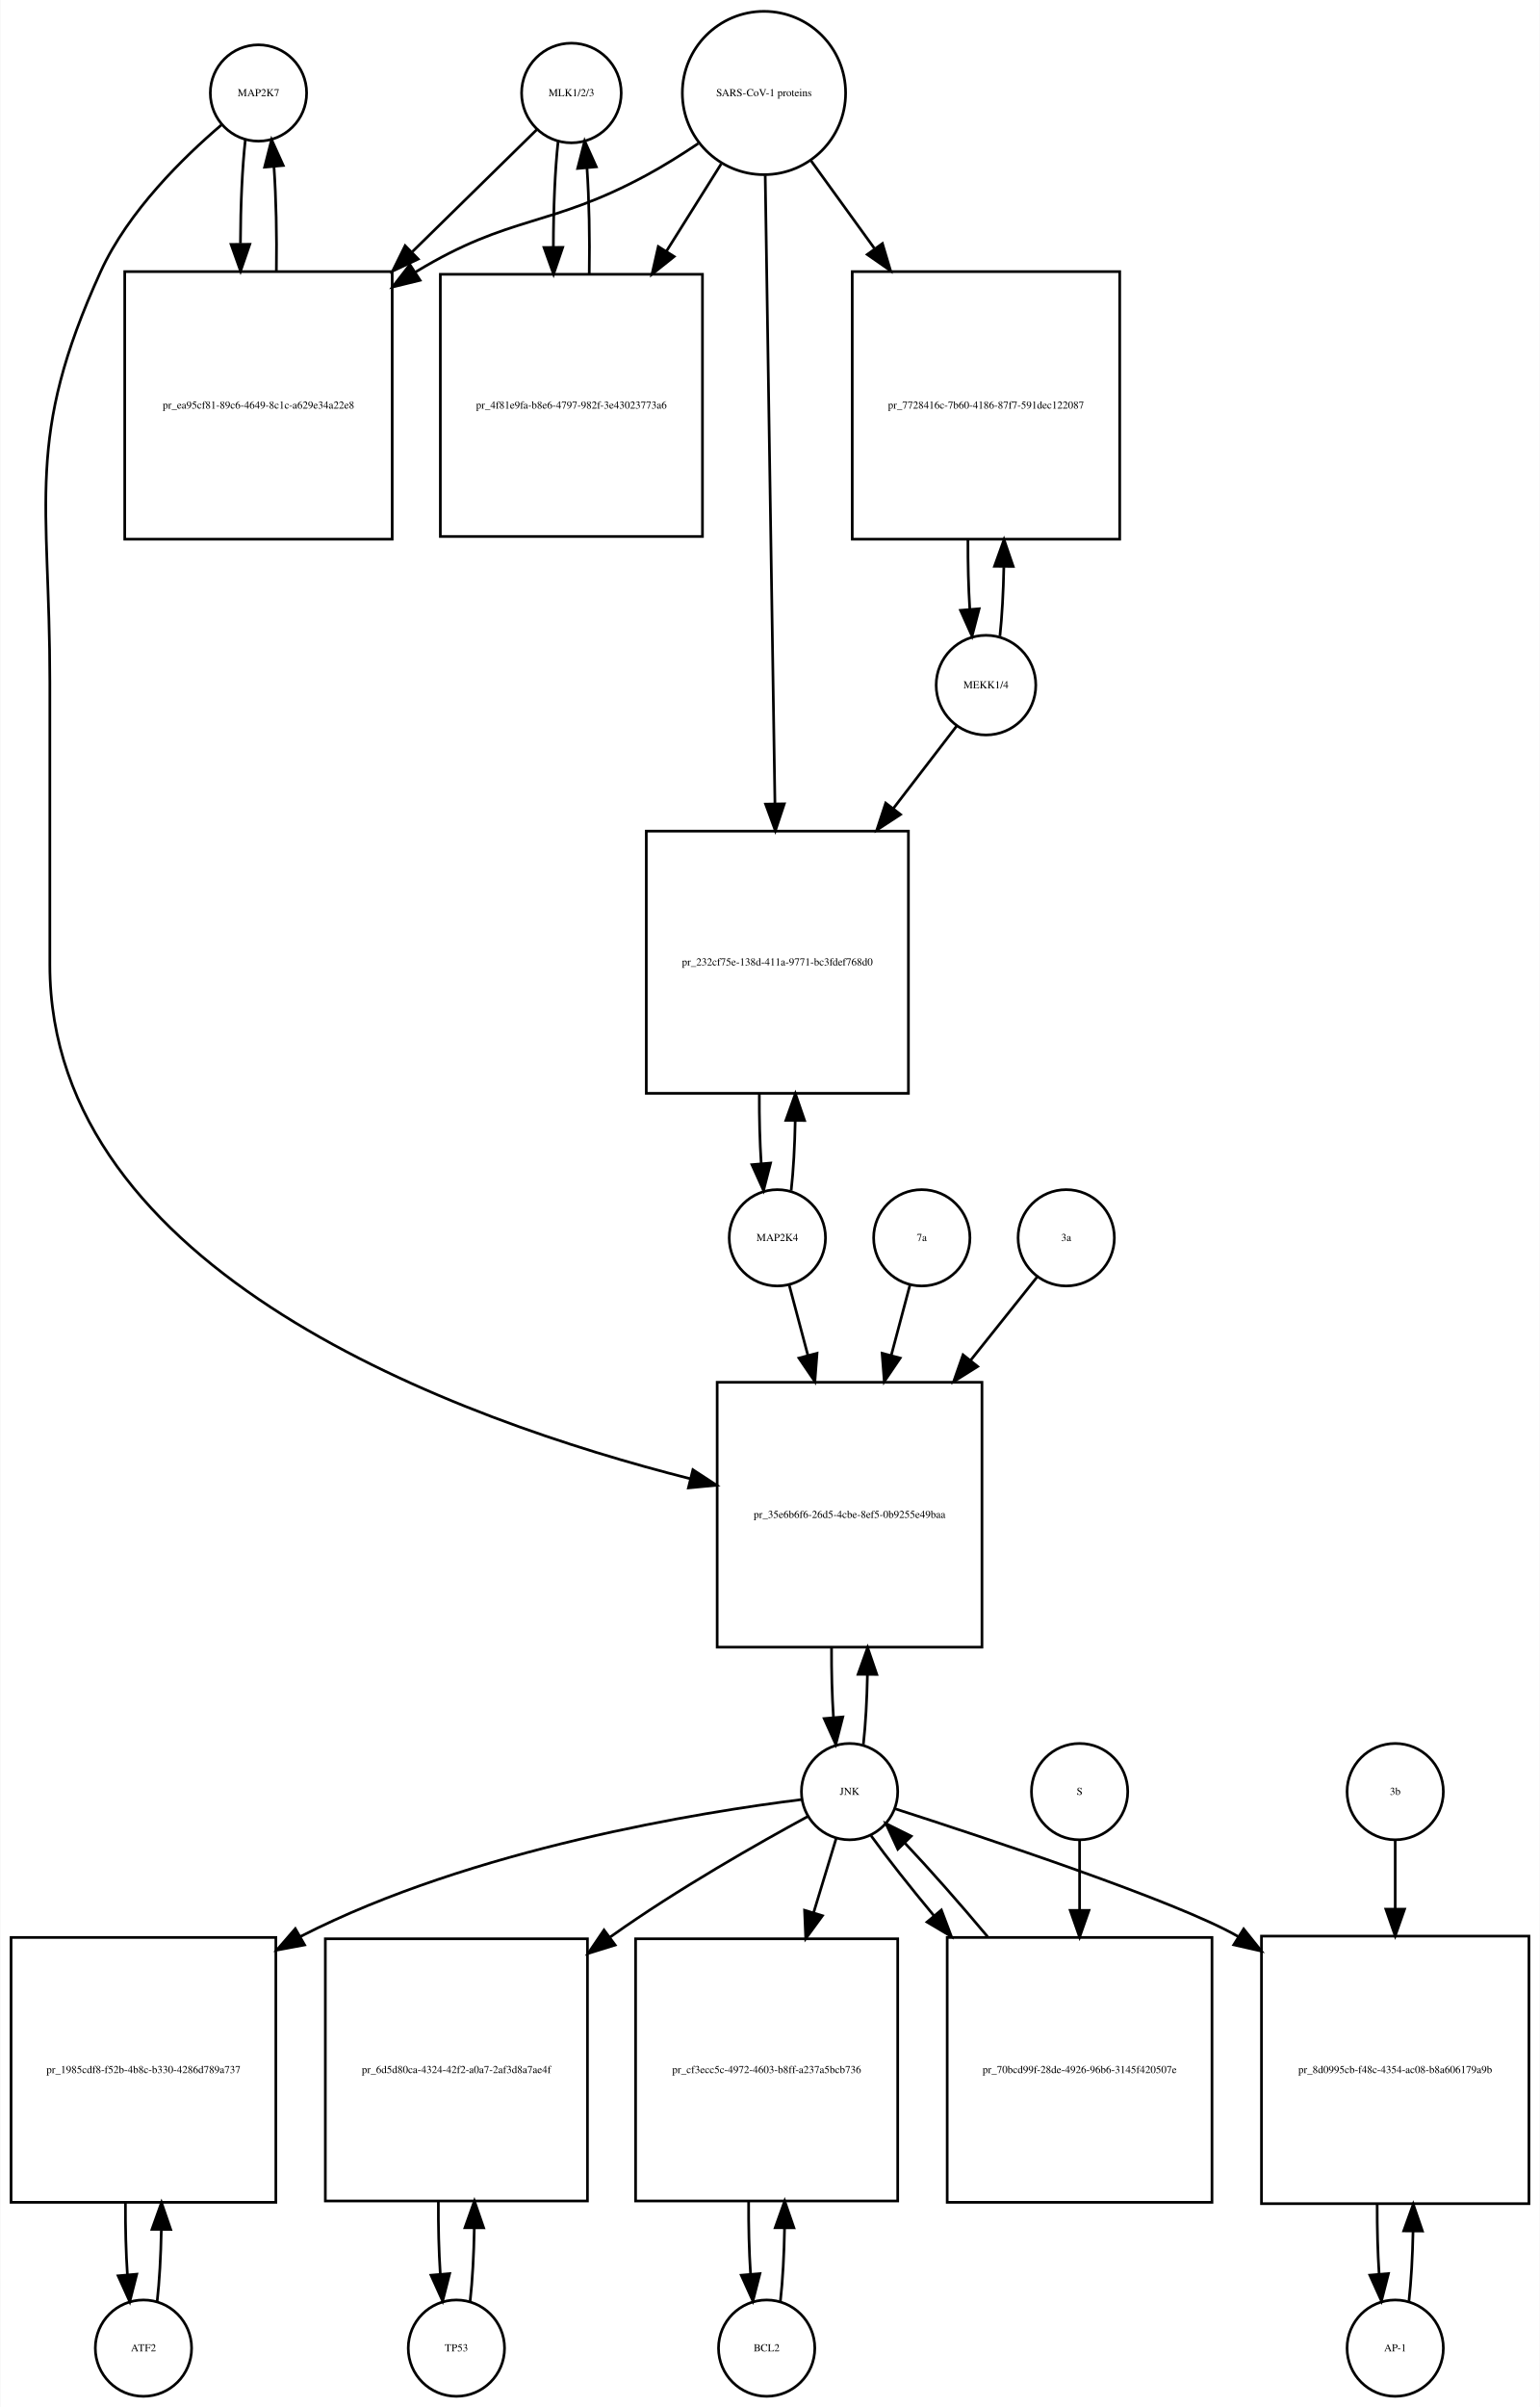
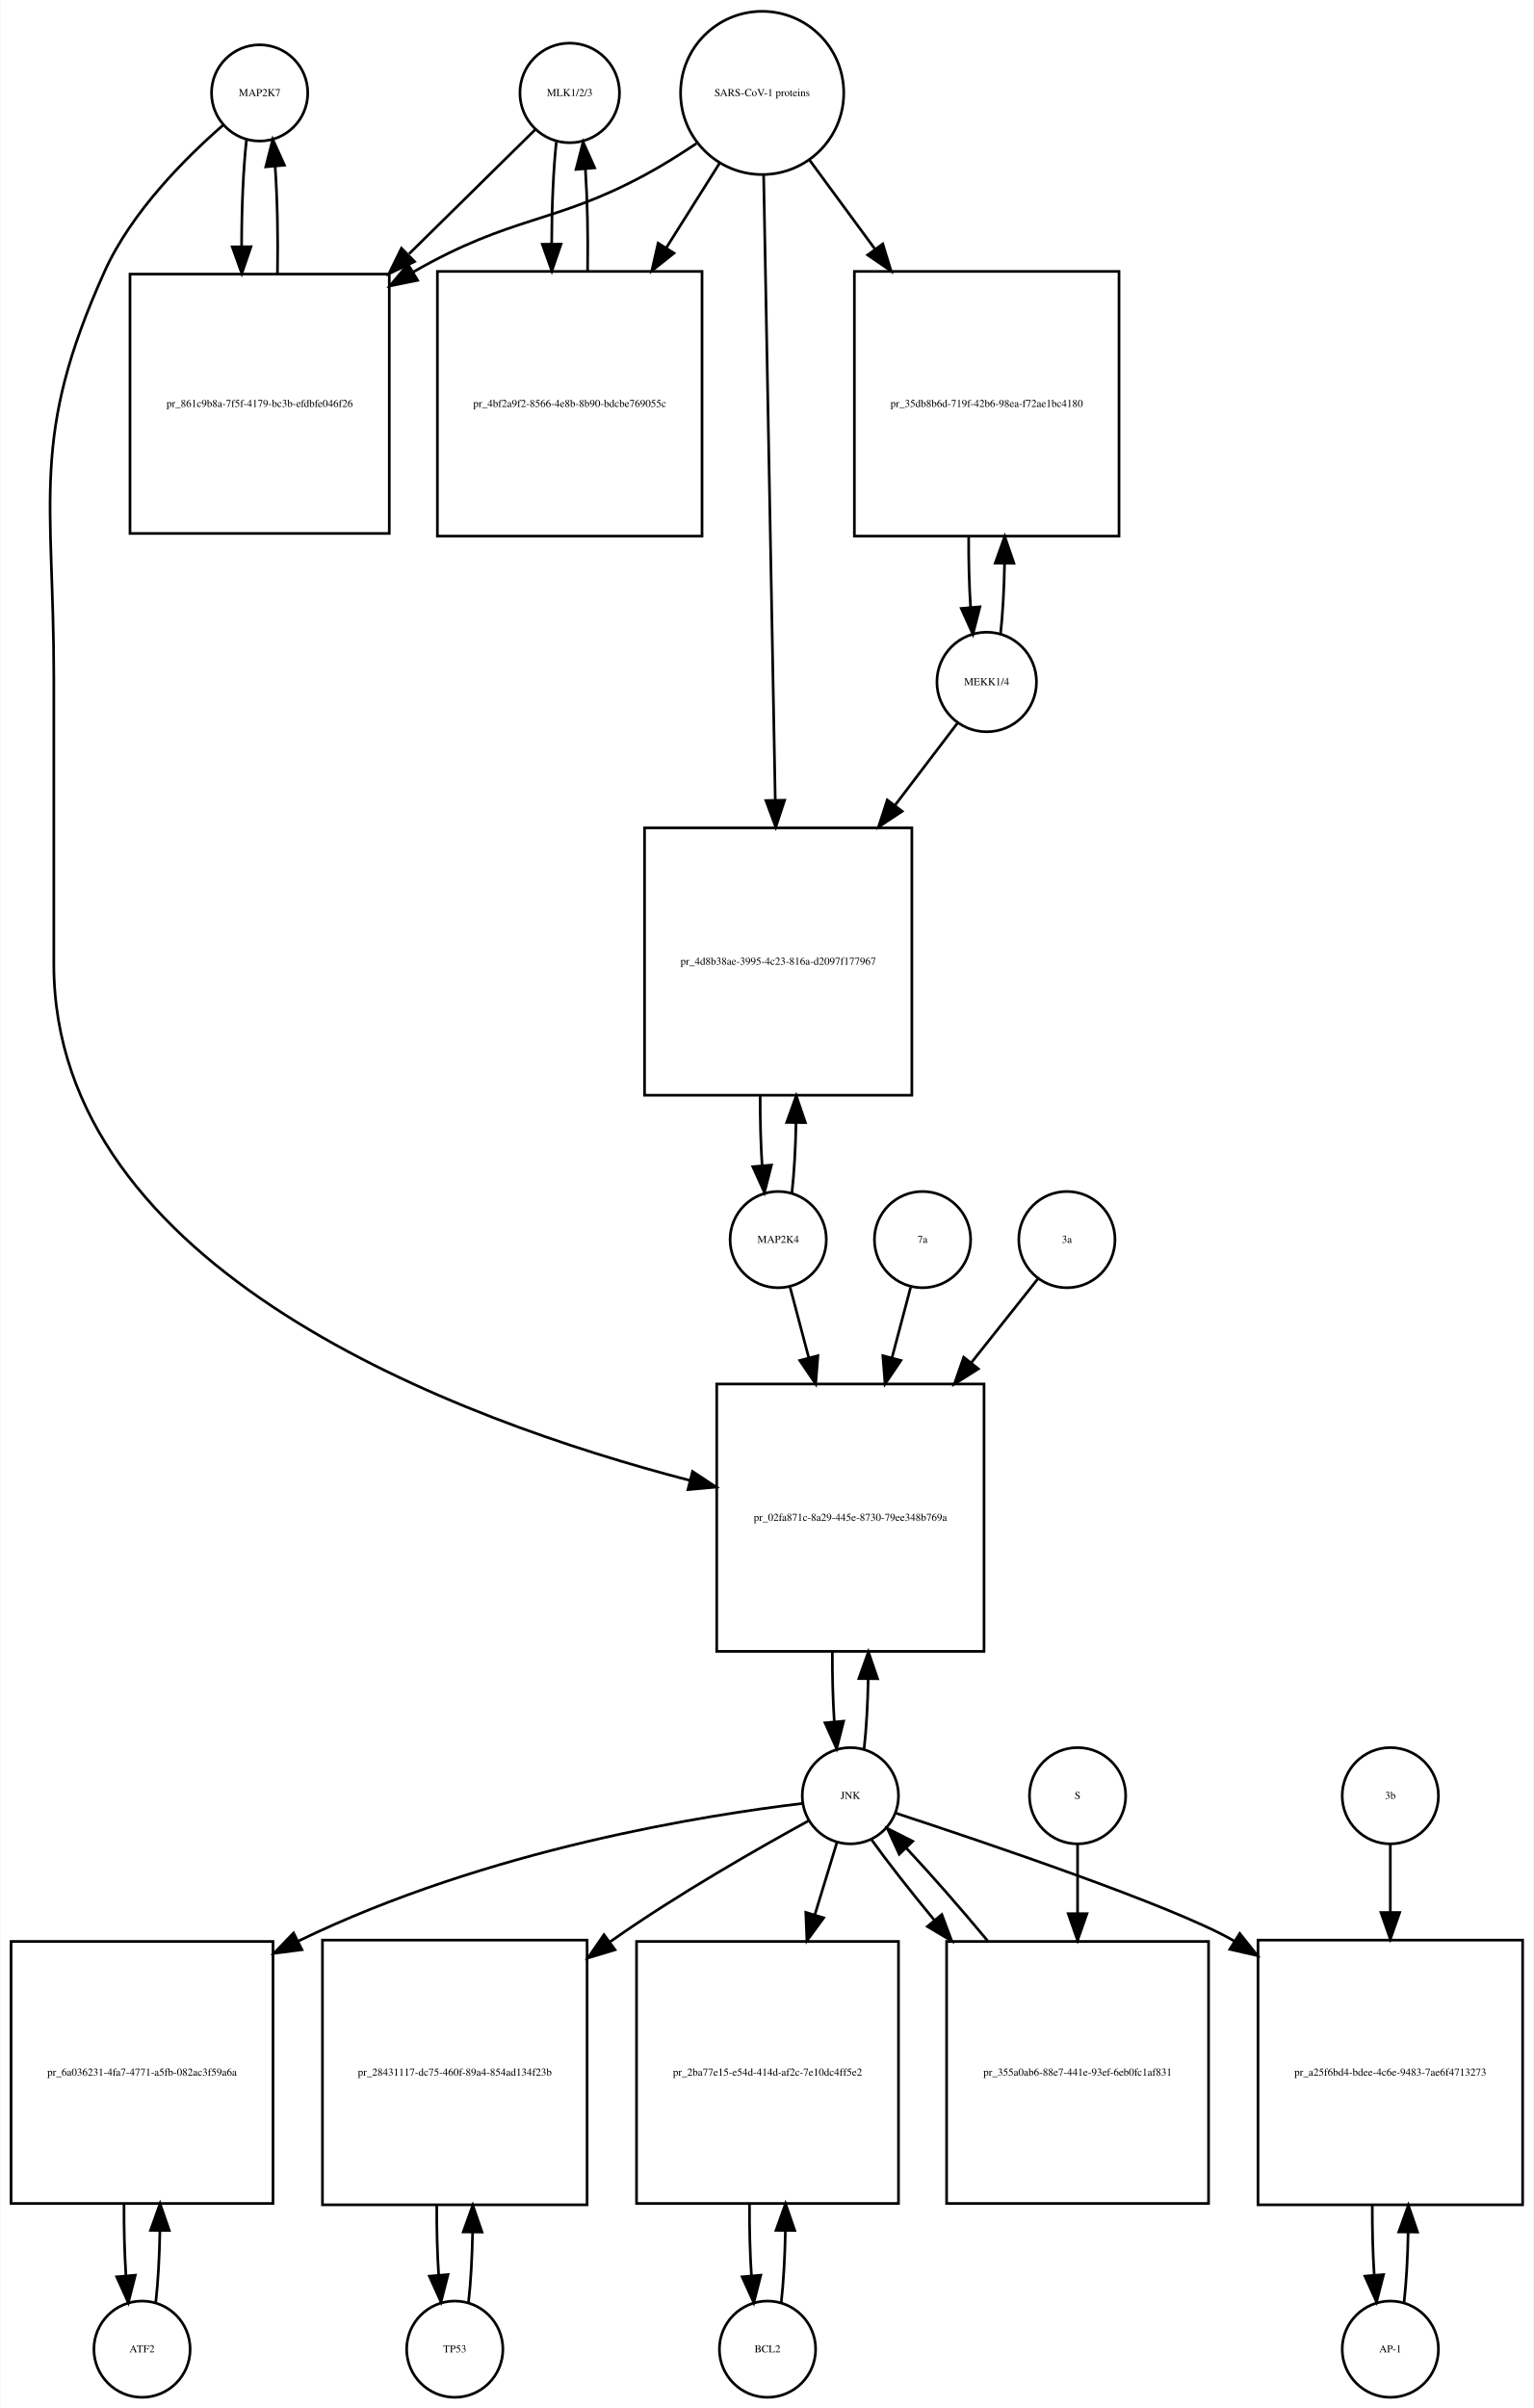
- <svg xmlns="http://www.w3.org/2000/svg" width="576pt" height="900pt" viewBox="0.00 0.00 575.50 899.64">
-   <g id="graph0" class="graph" transform="scale(1 1) rotate(0) translate(4 895.641)">
-     <polygon fill="white" stroke="none" points="-4,4 -4,-895.641 571.5,-895.641 571.5,4 -4,4" />
+ <svg xmlns="http://www.w3.org/2000/svg" width="574pt" height="901pt" viewBox="0.00 0.00 573.50 900.64">
+   <g id="graph0" class="graph" transform="scale(1 1) rotate(0) translate(4 896.641)">
+     <polygon fill="white" stroke="none" points="-4,4 -4,-896.641 569.5,-896.641 569.5,4 -4,4" />
    <g id="node1" class="node">
-       <ellipse fill="none" stroke="black" cx="92.5" cy="-860.882" rx="18" ry="18" />
-       <text text-anchor="middle" x="92.5" y="-859.682" font-family="Times,serif" font-size="4.00">MAP2K7</text>
+       <ellipse fill="none" stroke="black" cx="93" cy="-861.882" rx="18" ry="18" />
+       <text text-anchor="middle" x="93" y="-860.682" font-family="Times,serif" font-size="4.00">MAP2K7</text>
    </g>
    <g id="node2" class="node">
-       <polygon fill="none" stroke="black" points="142.5,-794.123 42.5,-794.123 42.5,-694.123 142.5,-694.123 142.5,-794.123" />
-       <text text-anchor="middle" x="92.5" y="-742.923" font-family="Times,serif" font-size="4.00">pr_ea95cf81-89c6-4649-8c1c-a629e34a22e8</text>
+       <polygon fill="none" stroke="black" points="141.5,-794.123 44.5,-794.123 44.5,-697.123 141.5,-697.123 141.5,-794.123" />
+       <text text-anchor="middle" x="93" y="-744.423" font-family="Times,serif" font-size="4.00">pr_861c9b8a-7f5f-4179-bc3b-efdbfe046f26</text>
    </g>
    <g id="edge1" class="edge">
-       <path fill="none" stroke="black" d="M87.599,-843.44C86.426,-833.067 85.811,-818.969 85.754,-804.69" />
-       <polygon fill="black" stroke="black" points="89.256,-804.331 85.811,-794.312 82.256,-804.292 89.256,-804.331" />
+       <path fill="none" stroke="black" d="M88.099,-844.512C86.886,-833.833 86.27,-819.189 86.251,-804.481" />
+       <polygon fill="black" stroke="black" points="89.751,-804.364 86.332,-794.336 82.752,-804.307 89.751,-804.364" />
    </g>
    <g id="node20" class="node">
-       <polygon fill="none" stroke="black" points="363,-379 264,-379 264,-280 363,-280 363,-379" />
-       <text text-anchor="middle" x="313.5" y="-328.3" font-family="Times,serif" font-size="4.00">pr_35e6b6f6-26d5-4cbe-8ef5-0b9255e49baa</text>
+       <polygon fill="none" stroke="black" points="364,-379 264,-379 264,-279 364,-279 364,-379" />
+       <text text-anchor="middle" x="314" y="-327.8" font-family="Times,serif" font-size="4.00">pr_02fa871c-8a29-445e-8730-79ee348b769a</text>
    </g>
    <g id="edge2" class="edge">
-       <path fill="none" stroke="black" d="M78.641,-848.942C64.687,-837.064 43.795,-816.738 33.5,-794.123 5.008,-731.533 14.5,-709.332 14.5,-640.562 14.5,-640.562 14.5,-640.562 14.5,-535 14.5,-420.095 166.803,-365.039 254.01,-342.933" />
-       <polygon fill="black" stroke="black" points="254.919,-346.314 263.791,-340.523 253.244,-339.518 254.919,-346.314" />
+       <path fill="none" stroke="black" d="M79.381,-849.889C65.666,-837.968 45.131,-817.607 35,-795.123 6.93,-732.826 16,-710.89 16,-642.562 16,-642.562 16,-642.562 16,-536 16,-421.39 166.995,-365.565 254.021,-342.909" />
+       <polygon fill="black" stroke="black" points="254.951,-346.284 263.785,-340.435 253.232,-339.498 254.951,-346.284" />
    </g>
    <g id="edge3" class="edge">
-       <path fill="none" stroke="black" d="M99.189,-794.312C99.39,-807.645 99.097,-821.58 98.308,-833.158" />
-       <polygon fill="black" stroke="black" points="94.793,-833.171 97.401,-843.44 101.766,-833.787 94.793,-833.171" />
+       <path fill="none" stroke="black" d="M99.668,-794.336C99.909,-808.028 99.62,-822.462 98.801,-834.374" />
+       <polygon fill="black" stroke="black" points="95.299,-834.241 97.901,-844.512 102.272,-834.861 95.299,-834.241" />
    </g>
    <g id="node3" class="node">
-       <ellipse fill="none" stroke="black" cx="209.5" cy="-860.882" rx="18.623" ry="18.623" />
-       <text text-anchor="middle" x="209.5" y="-859.682" font-family="Times,serif" font-size="4.00">MLK1/2/3</text>
+       <ellipse fill="none" stroke="black" cx="209" cy="-861.882" rx="18.623" ry="18.623" />
+       <text text-anchor="middle" x="209" y="-860.682" font-family="Times,serif" font-size="4.00">MLK1/2/3</text>
    </g>
    <g id="edge4" class="edge">
-       <path fill="none" stroke="black" d="M196.532,-847.163C185.079,-835.929 167.532,-818.718 150.093,-801.613" />
-       <polygon fill="black" stroke="black" points="152.234,-798.81 142.644,-794.306 147.332,-803.807 152.234,-798.81" />
+       <path fill="none" stroke="black" d="M196.143,-848.218C184.529,-836.779 166.597,-819.116 148.922,-801.706" />
+       <polygon fill="black" stroke="black" points="150.962,-798.803 141.382,-794.279 146.05,-803.79 150.962,-798.803" />
    </g>
    <g id="node5" class="node">
-       <polygon fill="none" stroke="black" points="258.5,-793.123 160.5,-793.123 160.5,-695.123 258.5,-695.123 258.5,-793.123" />
-       <text text-anchor="middle" x="209.5" y="-742.923" font-family="Times,serif" font-size="4.00">pr_4f81e9fa-b8e6-4797-982f-3e43023773a6</text>
+       <polygon fill="none" stroke="black" points="258.5,-795.123 159.5,-795.123 159.5,-696.123 258.5,-696.123 258.5,-795.123" />
+       <text text-anchor="middle" x="209" y="-744.423" font-family="Times,serif" font-size="4.00">pr_4bf2a9f2-8566-4e8b-8b90-bdcbe769055c</text>
    </g>
    <g id="edge5" class="edge">
-       <path fill="none" stroke="black" d="M204.545,-842.949C203.367,-832.26 202.769,-817.762 202.75,-803.203" />
-       <polygon fill="black" stroke="black" points="206.251,-803.188 202.83,-793.16 199.251,-803.132 206.251,-803.188" />
+       <path fill="none" stroke="black" d="M203.991,-843.529C202.875,-833.18 202.296,-819.375 202.253,-805.436" />
+       <polygon fill="black" stroke="black" points="205.753,-805.331 202.316,-795.31 198.753,-805.288 205.753,-805.331" />
    </g>
    <g id="node4" class="node">
-       <ellipse fill="none" stroke="black" cx="281.5" cy="-860.882" rx="30.52" ry="30.52" />
-       <text text-anchor="middle" x="281.5" y="-859.682" font-family="Times,serif" font-size="4.00">SARS-CoV-1 proteins</text>
+       <ellipse fill="none" stroke="black" cx="281" cy="-861.882" rx="30.52" ry="30.52" />
+       <text text-anchor="middle" x="281" y="-860.682" font-family="Times,serif" font-size="4.00">SARS-CoV-1 proteins</text>
    </g>
    <g id="edge6" class="edge">
-       <path fill="none" stroke="black" d="M256.908,-842C250.721,-837.853 243.99,-833.631 237.5,-830.123 201.049,-810.419 186.938,-815.596 151.5,-794.123 151.407,-794.067 151.315,-794.011 151.222,-793.955" />
-       <polygon fill="black" stroke="black" points="152.919,-790.883 142.628,-788.365 149.103,-796.751 152.919,-790.883" />
+       <path fill="none" stroke="black" d="M256.418,-842.981C250.231,-838.835 243.497,-834.618 237,-831.123 202.738,-812.694 187.846,-816.28 150.566,-794.97" />
+       <polygon fill="black" stroke="black" points="152.087,-791.802 141.705,-789.688 148.503,-797.815 152.087,-791.802" />
    </g>
    <g id="edge7" class="edge">
-       <path fill="none" stroke="black" d="M265.521,-834.413C259.446,-824.731 252.257,-813.272 245.089,-801.847" />
-       <polygon fill="black" stroke="black" points="247.91,-799.758 239.63,-793.147 241.98,-803.478 247.91,-799.758" />
+       <path fill="none" stroke="black" d="M265.021,-835.524C259.078,-826.094 252.069,-814.97 245.056,-803.842" />
+       <polygon fill="black" stroke="black" points="248.003,-801.953 239.711,-795.359 242.081,-805.685 248.003,-801.953" />
    </g>
    <g id="node17" class="node">
-       <polygon fill="none" stroke="black" points="414.5,-794.123 314.5,-794.123 314.5,-694.123 414.5,-694.123 414.5,-794.123" />
-       <text text-anchor="middle" x="364.5" y="-742.923" font-family="Times,serif" font-size="4.00">pr_7728416c-7b60-4186-87f7-591dec122087</text>
+       <polygon fill="none" stroke="black" points="414.5,-795.123 315.5,-795.123 315.5,-696.123 414.5,-696.123 414.5,-795.123" />
+       <text text-anchor="middle" x="365" y="-744.423" font-family="Times,serif" font-size="4.00">pr_35db8b6d-719f-42b6-98ea-f72ae1bc4180</text>
    </g>
    <g id="edge8" class="edge">
-       <path fill="none" stroke="black" d="M299.102,-835.545C306.071,-825.909 314.404,-814.387 322.751,-802.847" />
-       <polygon fill="black" stroke="black" points="325.787,-804.622 328.811,-794.468 320.115,-800.519 325.787,-804.622" />
+       <path fill="none" stroke="black" d="M298.814,-836.651C306.014,-826.857 314.652,-815.108 323.275,-803.379" />
+       <polygon fill="black" stroke="black" points="326.121,-805.417 329.224,-795.286 320.481,-801.27 326.121,-805.417" />
    </g>
    <g id="node19" class="node">
-       <polygon fill="none" stroke="black" points="335.5,-585 237.5,-585 237.5,-487 335.5,-487 335.5,-585" />
-       <text text-anchor="middle" x="286.5" y="-534.8" font-family="Times,serif" font-size="4.00">pr_232cf75e-138d-411a-9771-bc3fdef768d0</text>
+       <polygon fill="none" stroke="black" points="337,-587 237,-587 237,-487 337,-487 337,-587" />
+       <text text-anchor="middle" x="287" y="-535.8" font-family="Times,serif" font-size="4.00">pr_4d8b38ae-3995-4c23-816a-d2097f177967</text>
    </g>
    <g id="edge9" class="edge">
-       <path fill="none" stroke="black" d="M281.961,-830.085C282.786,-776.85 284.525,-664.522 285.595,-595.428" />
-       <polygon fill="black" stroke="black" points="289.099,-595.196 285.754,-585.143 282.1,-595.087 289.099,-595.196" />
+       <path fill="none" stroke="black" d="M281.554,-831.085C282.537,-778.147 284.607,-666.774 285.893,-597.588" />
+       <polygon fill="black" stroke="black" points="289.398,-597.344 286.084,-587.28 282.399,-597.214 289.398,-597.344" />
    </g>
    <g id="edge10" class="edge">
-       <path fill="none" stroke="black" d="M216.17,-793.16C216.404,-806.717 216.124,-820.989 215.33,-832.838" />
-       <polygon fill="black" stroke="black" points="211.83,-832.685 214.455,-842.949 218.804,-833.288 211.83,-832.685" />
+       <path fill="none" stroke="black" d="M215.684,-795.31C215.889,-808.314 215.617,-821.914 214.871,-833.336" />
+       <polygon fill="black" stroke="black" points="211.364,-833.269 214.009,-843.529 218.339,-833.859 211.364,-833.269" />
    </g>
    <g id="node6" class="node">
-       <ellipse fill="none" stroke="black" cx="49.5" cy="-18" rx="18" ry="18" />
-       <text text-anchor="middle" x="49.5" y="-16.8" font-family="Times,serif" font-size="4.00">ATF2</text>
+       <ellipse fill="none" stroke="black" cx="49" cy="-18" rx="18" ry="18" />
+       <text text-anchor="middle" x="49" y="-16.8" font-family="Times,serif" font-size="4.00">ATF2</text>
    </g>
    <g id="node7" class="node">
-       <polygon fill="none" stroke="black" points="99,-171.5 0,-171.5 0,-72.5 99,-72.5 99,-171.5" />
-       <text text-anchor="middle" x="49.5" y="-120.8" font-family="Times,serif" font-size="4.00">pr_1985cdf8-f52b-4b8c-b330-4286d789a737</text>
+       <polygon fill="none" stroke="black" points="98,-170.5 7.10543e-15,-170.5 7.10543e-15,-72.5 98,-72.5 98,-170.5" />
+       <text text-anchor="middle" x="49" y="-120.3" font-family="Times,serif" font-size="4.00">pr_6a036231-4fa7-4771-a5fb-082ac3f59a6a</text>
    </g>
    <g id="edge11" class="edge">
-       <path fill="none" stroke="black" d="M54.613,-35.374C55.474,-42.882 55.996,-52.286 56.177,-62.091" />
-       <polygon fill="black" stroke="black" points="52.679,-62.413 56.243,-72.39 59.679,-62.368 52.679,-62.413" />
+       <path fill="none" stroke="black" d="M54.126,-35.405C54.987,-42.923 55.506,-52.335 55.682,-62.135" />
+       <polygon fill="black" stroke="black" points="52.184,-62.446 55.742,-72.425 59.184,-62.405 52.184,-62.446" />
    </g>
    <g id="edge12" class="edge">
-       <path fill="none" stroke="black" d="M42.757,-72.39C42.705,-63.114 42.953,-53.732 43.498,-45.476" />
-       <polygon fill="black" stroke="black" points="46.997,-45.642 44.387,-35.374 40.024,-45.029 46.997,-45.642" />
+       <path fill="none" stroke="black" d="M42.258,-72.425C42.2,-63.162 42.443,-53.78 42.987,-45.517" />
+       <polygon fill="black" stroke="black" points="46.486,-45.672 43.874,-35.405 39.513,-45.06 46.486,-45.672" />
    </g>
    <g id="node8" class="node">
-       <ellipse fill="none" stroke="black" cx="313.5" cy="-226" rx="18" ry="18" />
-       <text text-anchor="middle" x="313.5" y="-224.8" font-family="Times,serif" font-size="4.00">JNK</text>
+       <ellipse fill="none" stroke="black" cx="314" cy="-225" rx="18" ry="18" />
+       <text text-anchor="middle" x="314" y="-223.8" font-family="Times,serif" font-size="4.00">JNK</text>
    </g>
    <g id="edge13" class="edge">
-       <path fill="none" stroke="black" d="M295.565,-223.04C258.732,-218.455 172.639,-204.825 108.5,-172 108.404,-171.951 108.307,-171.901 108.211,-171.852" />
-       <polygon fill="black" stroke="black" points="109.752,-168.701 99.335,-166.767 106.273,-174.775 109.752,-168.701" />
+       <path fill="none" stroke="black" d="M296.165,-222.129C260.635,-217.862 178.946,-205.33 107.431,-170.623" />
+       <polygon fill="black" stroke="black" points="108.822,-167.406 98.315,-166.047 105.682,-173.662 108.822,-167.406" />
    </g>
    <g id="node10" class="node">
-       <polygon fill="none" stroke="black" points="215.5,-171 117.5,-171 117.5,-73 215.5,-73 215.5,-171" />
-       <text text-anchor="middle" x="166.5" y="-120.8" font-family="Times,serif" font-size="4.00">pr_6d5d80ca-4324-42f2-a0a7-2af3d8a7ae4f</text>
+       <polygon fill="none" stroke="black" points="215.5,-171 116.5,-171 116.5,-72 215.5,-72 215.5,-171" />
+       <text text-anchor="middle" x="166" y="-120.3" font-family="Times,serif" font-size="4.00">pr_28431117-dc75-460f-89a4-854ad134f23b</text>
    </g>
    <g id="edge14" class="edge">
-       <path fill="none" stroke="black" d="M297.901,-216.734C279.743,-206.882 249.102,-189.537 224.5,-172 224.319,-171.871 224.138,-171.741 223.956,-171.611" />
-       <polygon fill="black" stroke="black" points="225.861,-168.666 215.743,-165.52 221.691,-174.289 225.861,-168.666" />
+       <path fill="none" stroke="black" d="M298.443,-215.676C280.323,-205.768 249.719,-188.371 225,-171 224.715,-170.8 224.43,-170.599 224.145,-170.397" />
+       <polygon fill="black" stroke="black" points="225.948,-167.38 215.808,-164.306 221.818,-173.032 225.948,-167.38" />
    </g>
    <g id="node12" class="node">
-       <polygon fill="none" stroke="black" points="331.5,-171 233.5,-171 233.5,-73 331.5,-73 331.5,-171" />
-       <text text-anchor="middle" x="282.5" y="-120.8" font-family="Times,serif" font-size="4.00">pr_cf3ecc5c-4972-4603-b8ff-a237a5bcb736</text>
+       <polygon fill="none" stroke="black" points="332,-170.5 234,-170.5 234,-72.5 332,-72.5 332,-170.5" />
+       <text text-anchor="middle" x="283" y="-120.3" font-family="Times,serif" font-size="4.00">pr_2ba77e15-e54d-414d-af2c-7e10dc4ff5e2</text>
    </g>
    <g id="edge15" class="edge">
-       <path fill="none" stroke="black" d="M308.519,-208.612C306.159,-200.845 303.182,-191.05 300.092,-180.883" />
-       <polygon fill="black" stroke="black" points="303.368,-179.626 297.111,-171.076 296.671,-181.662 303.368,-179.626" />
+       <path fill="none" stroke="black" d="M309.019,-207.692C306.685,-200.048 303.747,-190.43 300.694,-180.433" />
+       <polygon fill="black" stroke="black" points="304.015,-179.325 297.747,-170.784 297.32,-181.37 304.015,-179.325" />
    </g>
    <g id="node14" class="node">
-       <polygon fill="none" stroke="black" points="567.5,-172 467.5,-172 467.5,-72 567.5,-72 567.5,-172" />
-       <text text-anchor="middle" x="517.5" y="-120.8" font-family="Times,serif" font-size="4.00">pr_8d0995cb-f48c-4354-ac08-b8a606179a9b</text>
+       <polygon fill="none" stroke="black" points="565.5,-171 466.5,-171 466.5,-72 565.5,-72 565.5,-171" />
+       <text text-anchor="middle" x="516" y="-120.3" font-family="Times,serif" font-size="4.00">pr_a25f6bd4-bdee-4c6e-9483-7ae6f4713273</text>
    </g>
    <g id="edge16" class="edge">
-       <path fill="none" stroke="black" d="M330.416,-219.625C363.572,-208.958 435.844,-185.024 458.5,-172 458.594,-171.946 458.688,-171.892 458.781,-171.838" />
-       <polygon fill="black" stroke="black" points="460.844,-174.676 467.47,-166.408 457.135,-168.74 460.844,-174.676" />
+       <path fill="none" stroke="black" d="M330.928,-218.514C363.727,-207.757 434.674,-183.827 457,-171 457.194,-170.889 457.388,-170.776 457.582,-170.664" />
+       <polygon fill="black" stroke="black" points="459.666,-173.489 466.282,-165.214 455.95,-167.556 459.666,-173.489" />
    </g>
    <g id="edge17" class="edge">
-       <path fill="none" stroke="black" d="M318.654,-243.647C319.488,-251.033 319.995,-260.213 320.175,-269.78" />
-       <polygon fill="black" stroke="black" points="316.676,-269.855 320.245,-279.831 323.676,-269.807 316.676,-269.855" />
+       <path fill="none" stroke="black" d="M319.141,-242.615C319.975,-249.991 320.485,-259.162 320.671,-268.733" />
+       <polygon fill="black" stroke="black" points="317.171,-268.819 320.746,-278.793 324.171,-268.767 317.171,-268.819" />
    </g>
    <g id="node23" class="node">
-       <polygon fill="none" stroke="black" points="449,-171.5 350,-171.5 350,-72.5 449,-72.5 449,-171.5" />
-       <text text-anchor="middle" x="399.5" y="-120.8" font-family="Times,serif" font-size="4.00">pr_70bcd99f-28de-4926-96b6-3145f420507e</text>
+       <polygon fill="none" stroke="black" points="448,-170.5 350,-170.5 350,-72.5 448,-72.5 448,-170.5" />
+       <text text-anchor="middle" x="399" y="-120.3" font-family="Times,serif" font-size="4.00">pr_355a0ab6-88e7-441e-93ef-6eb0fc1af831</text>
    </g>
    <g id="edge18" class="edge">
-       <path fill="none" stroke="black" d="M321.552,-209.508C327.506,-201.267 335.956,-190.57 345.128,-179.523" />
-       <polygon fill="black" stroke="black" points="347.824,-181.756 351.572,-171.846 342.462,-177.256 347.824,-181.756" />
+       <path fill="none" stroke="black" d="M321.9,-208.584C327.837,-200.293 336.302,-189.505 345.481,-178.384" />
+       <polygon fill="black" stroke="black" points="348.208,-180.579 351.928,-170.658 342.834,-176.094 348.208,-180.579" />
    </g>
    <g id="node9" class="node">
-       <ellipse fill="none" stroke="black" cx="166.5" cy="-18" rx="18" ry="18" />
-       <text text-anchor="middle" x="166.5" y="-16.8" font-family="Times,serif" font-size="4.00">TP53</text>
+       <ellipse fill="none" stroke="black" cx="166" cy="-18" rx="18" ry="18" />
+       <text text-anchor="middle" x="166" y="-16.8" font-family="Times,serif" font-size="4.00">TP53</text>
    </g>
    <g id="edge19" class="edge">
-       <path fill="none" stroke="black" d="M171.639,-35.597C172.509,-43.28 173.026,-52.913 173.192,-62.917" />
-       <polygon fill="black" stroke="black" points="169.692,-63.004 173.24,-72.987 176.692,-62.97 169.692,-63.004" />
+       <path fill="none" stroke="black" d="M171.154,-35.647C171.988,-43.033 172.495,-52.212 172.675,-61.78" />
+       <polygon fill="black" stroke="black" points="169.176,-61.855 172.745,-71.831 176.176,-61.807 169.176,-61.855" />
    </g>
    <g id="edge20" class="edge">
-       <path fill="none" stroke="black" d="M159.76,-72.987C159.696,-63.646 159.934,-54.17 160.475,-45.82" />
-       <polygon fill="black" stroke="black" points="163.985,-45.862 161.361,-35.597 157.011,-45.258 163.985,-45.862" />
+       <path fill="none" stroke="black" d="M159.255,-71.831C159.212,-62.877 159.449,-53.836 159.967,-45.826" />
+       <polygon fill="black" stroke="black" points="163.472,-45.911 160.846,-35.647 156.498,-45.308 163.472,-45.911" />
    </g>
    <g id="node11" class="node">
-       <ellipse fill="none" stroke="black" cx="282.5" cy="-18" rx="18" ry="18" />
-       <text text-anchor="middle" x="282.5" y="-16.8" font-family="Times,serif" font-size="4.00">BCL2</text>
+       <ellipse fill="none" stroke="black" cx="283" cy="-18" rx="18" ry="18" />
+       <text text-anchor="middle" x="283" y="-16.8" font-family="Times,serif" font-size="4.00">BCL2</text>
    </g>
    <g id="edge21" class="edge">
-       <path fill="none" stroke="black" d="M287.639,-35.597C288.509,-43.28 289.026,-52.913 289.192,-62.917" />
-       <polygon fill="black" stroke="black" points="285.692,-63.004 289.24,-72.987 292.692,-62.97 285.692,-63.004" />
+       <path fill="none" stroke="black" d="M288.126,-35.405C288.987,-42.923 289.506,-52.335 289.682,-62.135" />
+       <polygon fill="black" stroke="black" points="286.184,-62.446 289.742,-72.425 293.184,-62.405 286.184,-62.446" />
    </g>
    <g id="edge22" class="edge">
-       <path fill="none" stroke="black" d="M275.76,-72.987C275.696,-63.646 275.934,-54.17 276.475,-45.82" />
-       <polygon fill="black" stroke="black" points="279.985,-45.862 277.361,-35.597 273.011,-45.258 279.985,-45.862" />
+       <path fill="none" stroke="black" d="M276.258,-72.425C276.201,-63.162 276.443,-53.78 276.987,-45.517" />
+       <polygon fill="black" stroke="black" points="280.486,-45.672 277.874,-35.405 273.513,-45.06 280.486,-45.672" />
    </g>
    <g id="node13" class="node">
-       <ellipse fill="none" stroke="black" cx="517.5" cy="-18" rx="18" ry="18" />
-       <text text-anchor="middle" x="517.5" y="-16.8" font-family="Times,serif" font-size="4.00">AP-1</text>
+       <ellipse fill="none" stroke="black" cx="516" cy="-18" rx="18" ry="18" />
+       <text text-anchor="middle" x="516" y="-16.8" font-family="Times,serif" font-size="4.00">AP-1</text>
    </g>
    <g id="edge23" class="edge">
-       <path fill="none" stroke="black" d="M522.641,-35.615C523.475,-42.991 523.985,-52.162 524.171,-61.733" />
-       <polygon fill="black" stroke="black" points="520.671,-61.819 524.246,-71.793 527.671,-61.767 520.671,-61.819" />
+       <path fill="none" stroke="black" d="M521.154,-35.647C521.988,-43.033 522.495,-52.212 522.675,-61.78" />
+       <polygon fill="black" stroke="black" points="519.176,-61.855 522.745,-71.831 526.176,-61.807 519.176,-61.855" />
    </g>
    <g id="edge24" class="edge">
-       <path fill="none" stroke="black" d="M510.754,-71.793C510.717,-62.827 510.958,-53.786 511.478,-45.783" />
-       <polygon fill="black" stroke="black" points="514.982,-45.88 512.359,-35.615 508.009,-45.275 514.982,-45.88" />
+       <path fill="none" stroke="black" d="M509.255,-71.831C509.212,-62.877 509.449,-53.836 509.967,-45.826" />
+       <polygon fill="black" stroke="black" points="513.472,-45.911 510.846,-35.647 506.498,-45.308 513.472,-45.911" />
    </g>
    <g id="node15" class="node">
-       <ellipse fill="none" stroke="black" cx="517.5" cy="-226" rx="18" ry="18" />
-       <text text-anchor="middle" x="517.5" y="-224.8" font-family="Times,serif" font-size="4.00">3b</text>
+       <ellipse fill="none" stroke="black" cx="516" cy="-225" rx="18" ry="18" />
+       <text text-anchor="middle" x="516" y="-223.8" font-family="Times,serif" font-size="4.00">3b</text>
    </g>
    <g id="edge25" class="edge">
-       <path fill="none" stroke="black" d="M517.5,-207.697C517.5,-200.434 517.5,-191.521 517.5,-182.234" />
-       <polygon fill="black" stroke="black" points="521,-182.07 517.5,-172.07 514,-182.07 521,-182.07" />
+       <path fill="none" stroke="black" d="M516,-206.782C516,-199.555 516,-190.685 516,-181.444" />
+       <polygon fill="black" stroke="black" points="519.5,-181.329 516,-171.329 512.5,-181.329 519.5,-181.329" />
    </g>
    <g id="node16" class="node">
-       <ellipse fill="none" stroke="black" cx="364.5" cy="-639.562" rx="18.623" ry="18.623" />
-       <text text-anchor="middle" x="364.5" y="-638.362" font-family="Times,serif" font-size="4.00">MEKK1/4</text>
+       <ellipse fill="none" stroke="black" cx="365" cy="-641.562" rx="18.623" ry="18.623" />
+       <text text-anchor="middle" x="365" y="-640.362" font-family="Times,serif" font-size="4.00">MEKK1/4</text>
    </g>
    <g id="edge26" class="edge">
-       <path fill="none" stroke="black" d="M369.706,-657.856C370.505,-665.199 370.994,-674.233 371.173,-683.646" />
-       <polygon fill="black" stroke="black" points="367.675,-683.97 371.245,-693.945 374.675,-683.921 367.675,-683.97" />
+       <path fill="none" stroke="black" d="M370.166,-659.415C371,-666.889 371.505,-676.172 371.68,-685.836" />
+       <polygon fill="black" stroke="black" points="368.181,-686.006 371.743,-695.984 375.181,-685.962 368.181,-686.006" />
    </g>
    <g id="edge27" class="edge">
-       <path fill="none" stroke="black" d="M353.654,-624.44C347.26,-616.114 338.704,-604.974 329.845,-593.439" />
-       <polygon fill="black" stroke="black" points="332.554,-591.219 323.687,-585.42 327.002,-595.483 332.554,-591.219" />
+       <path fill="none" stroke="black" d="M354.154,-626.301C347.828,-617.983 339.386,-606.882 330.628,-595.366" />
+       <polygon fill="black" stroke="black" points="333.376,-593.197 324.536,-587.356 327.804,-597.435 333.376,-593.197" />
    </g>
    <g id="edge28" class="edge">
-       <path fill="none" stroke="black" d="M357.755,-693.945C357.712,-685.038 357.941,-676.047 358.442,-668.048" />
-       <polygon fill="black" stroke="black" points="361.949,-668.113 359.294,-657.856 354.973,-667.53 361.949,-668.113" />
+       <path fill="none" stroke="black" d="M358.257,-695.984C358.206,-686.845 358.445,-677.603 358.973,-669.435" />
+       <polygon fill="black" stroke="black" points="362.465,-669.678 359.834,-659.415 355.491,-669.079 362.465,-669.678" />
    </g>
    <g id="node18" class="node">
-       <ellipse fill="none" stroke="black" cx="286.5" cy="-433" rx="18" ry="18" />
-       <text text-anchor="middle" x="286.5" y="-431.8" font-family="Times,serif" font-size="4.00">MAP2K4</text>
+       <ellipse fill="none" stroke="black" cx="287" cy="-433" rx="18" ry="18" />
+       <text text-anchor="middle" x="287" y="-431.8" font-family="Times,serif" font-size="4.00">MAP2K4</text>
    </g>
    <g id="edge29" class="edge">
-       <path fill="none" stroke="black" d="M291.666,-450.678C292.5,-458.074 293.005,-467.261 293.18,-476.824" />
-       <polygon fill="black" stroke="black" points="289.68,-476.889 293.243,-486.866 296.68,-476.845 289.68,-476.889" />
+       <path fill="none" stroke="black" d="M292.141,-450.615C292.975,-457.991 293.485,-467.162 293.671,-476.733" />
+       <polygon fill="black" stroke="black" points="290.171,-476.819 293.746,-486.793 297.171,-476.767 290.171,-476.819" />
    </g>
    <g id="edge30" class="edge">
-       <path fill="none" stroke="black" d="M290.959,-415.239C292.936,-407.807 295.392,-398.574 297.948,-388.964" />
-       <polygon fill="black" stroke="black" points="301.336,-389.844 300.524,-379.28 294.571,-388.045 301.336,-389.844" />
+       <path fill="none" stroke="black" d="M291.459,-415.157C293.436,-407.688 295.892,-398.41 298.448,-388.752" />
+       <polygon fill="black" stroke="black" points="301.848,-389.583 301.024,-379.021 295.081,-387.792 301.848,-389.583" />
    </g>
    <g id="edge31" class="edge">
-       <path fill="none" stroke="black" d="M279.757,-486.866C279.707,-477.924 279.94,-468.883 280.455,-460.867" />
-       <polygon fill="black" stroke="black" points="283.962,-460.942 281.334,-450.678 276.988,-460.34 283.962,-460.942" />
+       <path fill="none" stroke="black" d="M280.254,-486.793C280.217,-477.826 280.458,-468.786 280.978,-460.783" />
+       <polygon fill="black" stroke="black" points="284.482,-460.88 281.859,-450.615 277.509,-460.275 284.482,-460.88" />
    </g>
    <g id="edge32" class="edge">
-       <path fill="none" stroke="black" d="M306.755,-279.831C306.712,-270.877 306.949,-261.836 307.467,-253.826" />
-       <polygon fill="black" stroke="black" points="310.972,-253.911 308.346,-243.647 303.998,-253.308 310.972,-253.911" />
+       <path fill="none" stroke="black" d="M307.254,-278.793C307.217,-269.826 307.458,-260.786 307.978,-252.783" />
+       <polygon fill="black" stroke="black" points="311.482,-252.88 308.859,-242.615 304.509,-252.275 311.482,-252.88" />
    </g>
    <g id="node21" class="node">
-       <ellipse fill="none" stroke="black" cx="340.5" cy="-433" rx="18" ry="18" />
-       <text text-anchor="middle" x="340.5" y="-431.8" font-family="Times,serif" font-size="4.00">7a</text>
+       <ellipse fill="none" stroke="black" cx="341" cy="-433" rx="18" ry="18" />
+       <text text-anchor="middle" x="341" y="-431.8" font-family="Times,serif" font-size="4.00">7a</text>
    </g>
    <g id="edge33" class="edge">
-       <path fill="none" stroke="black" d="M336.041,-415.239C334.064,-407.807 331.608,-398.574 329.052,-388.964" />
-       <polygon fill="black" stroke="black" points="332.429,-388.045 326.476,-379.28 325.664,-389.844 332.429,-388.045" />
+       <path fill="none" stroke="black" d="M336.541,-415.157C334.564,-407.688 332.108,-398.41 329.552,-388.752" />
+       <polygon fill="black" stroke="black" points="332.919,-387.792 326.976,-379.021 326.152,-389.583 332.919,-387.792" />
    </g>
    <g id="node22" class="node">
-       <ellipse fill="none" stroke="black" cx="394.5" cy="-433" rx="18" ry="18" />
-       <text text-anchor="middle" x="394.5" y="-431.8" font-family="Times,serif" font-size="4.00">3a</text>
+       <ellipse fill="none" stroke="black" cx="395" cy="-433" rx="18" ry="18" />
+       <text text-anchor="middle" x="395" y="-431.8" font-family="Times,serif" font-size="4.00">3a</text>
    </g>
    <g id="edge34" class="edge">
-       <path fill="none" stroke="black" d="M383.576,-418.311C376.98,-410.046 368.082,-398.896 358.844,-387.319" />
-       <polygon fill="black" stroke="black" points="361.39,-384.9 352.417,-379.266 355.919,-389.266 361.39,-384.9" />
+       <path fill="none" stroke="black" d="M384.076,-418.244C377.48,-409.938 368.582,-398.733 359.344,-387.099" />
+       <polygon fill="black" stroke="black" points="361.877,-384.661 352.917,-379.007 356.395,-389.014 361.877,-384.661" />
    </g>
    <g id="edge35" class="edge">
-       <path fill="none" stroke="black" d="M365.102,-171.797C354.613,-184.313 343.431,-197.006 334.106,-206.854" />
-       <polygon fill="black" stroke="black" points="331.537,-204.475 327.074,-214.084 336.555,-209.356 331.537,-204.475" />
+       <path fill="none" stroke="black" d="M365.382,-170.695C355.08,-183.086 344.069,-195.679 334.833,-205.512" />
+       <polygon fill="black" stroke="black" points="332.276,-203.122 327.854,-212.75 337.315,-207.981 332.276,-203.122" />
    </g>
    <g id="node24" class="node">
-       <ellipse fill="none" stroke="black" cx="399.5" cy="-226" rx="18" ry="18" />
-       <text text-anchor="middle" x="399.5" y="-224.8" font-family="Times,serif" font-size="4.00">S</text>
+       <ellipse fill="none" stroke="black" cx="399" cy="-225" rx="18" ry="18" />
+       <text text-anchor="middle" x="399" y="-223.8" font-family="Times,serif" font-size="4.00">S</text>
    </g>
    <g id="edge36" class="edge">
-       <path fill="none" stroke="black" d="M399.5,-207.697C399.5,-200.351 399.5,-191.316 399.5,-181.913" />
-       <polygon fill="black" stroke="black" points="403,-181.629 399.5,-171.629 396,-181.629 403,-181.629" />
+       <path fill="none" stroke="black" d="M399,-206.782C399,-199.472 399,-190.481 399,-181.125" />
+       <polygon fill="black" stroke="black" points="402.5,-180.89 399,-170.89 395.5,-180.89 402.5,-180.89" />
    </g>
  </g>
</svg>
